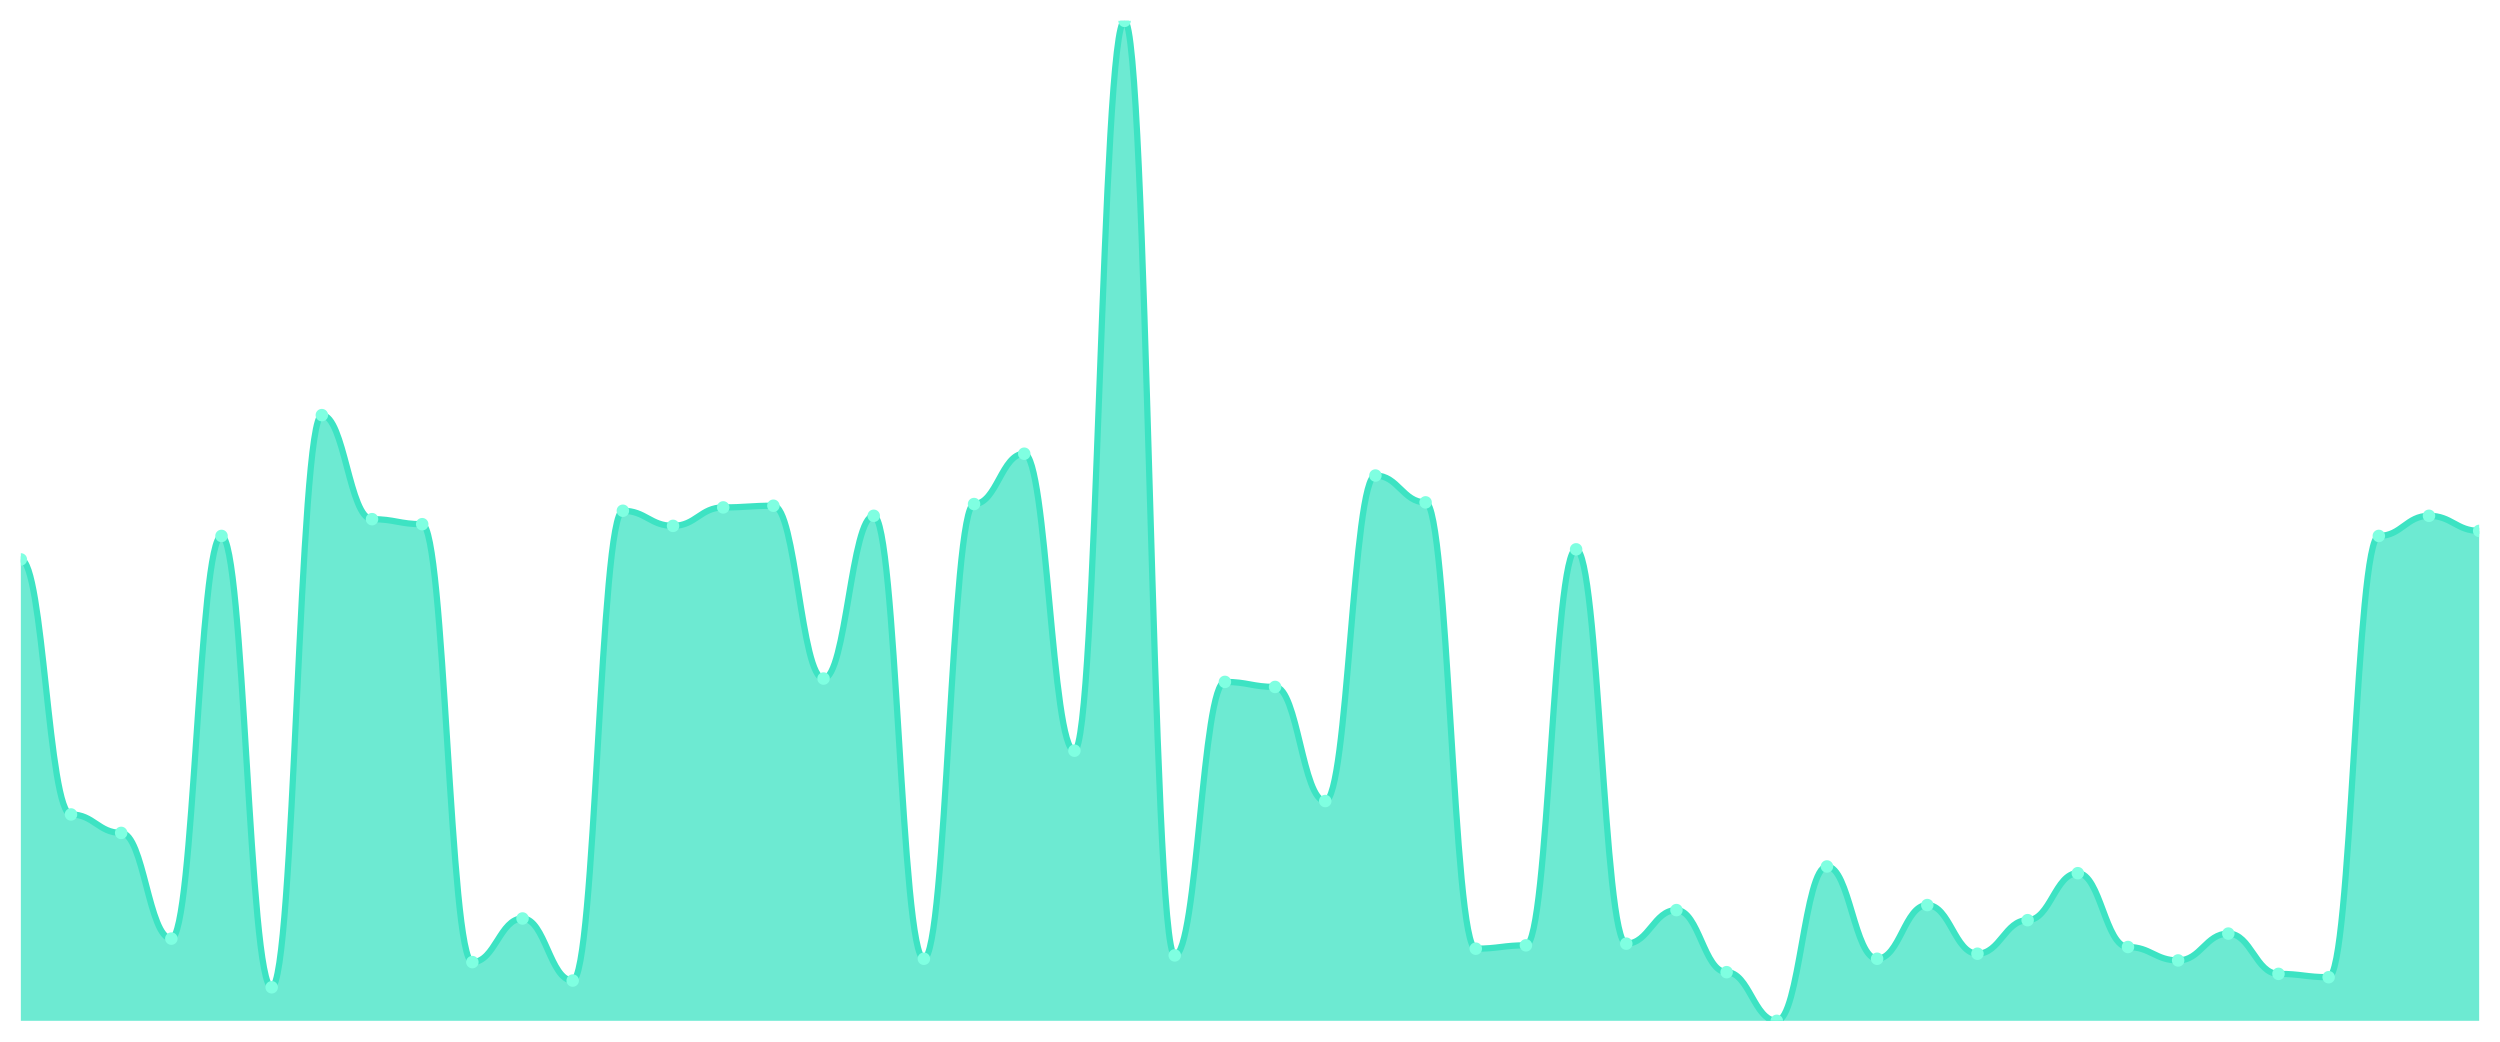
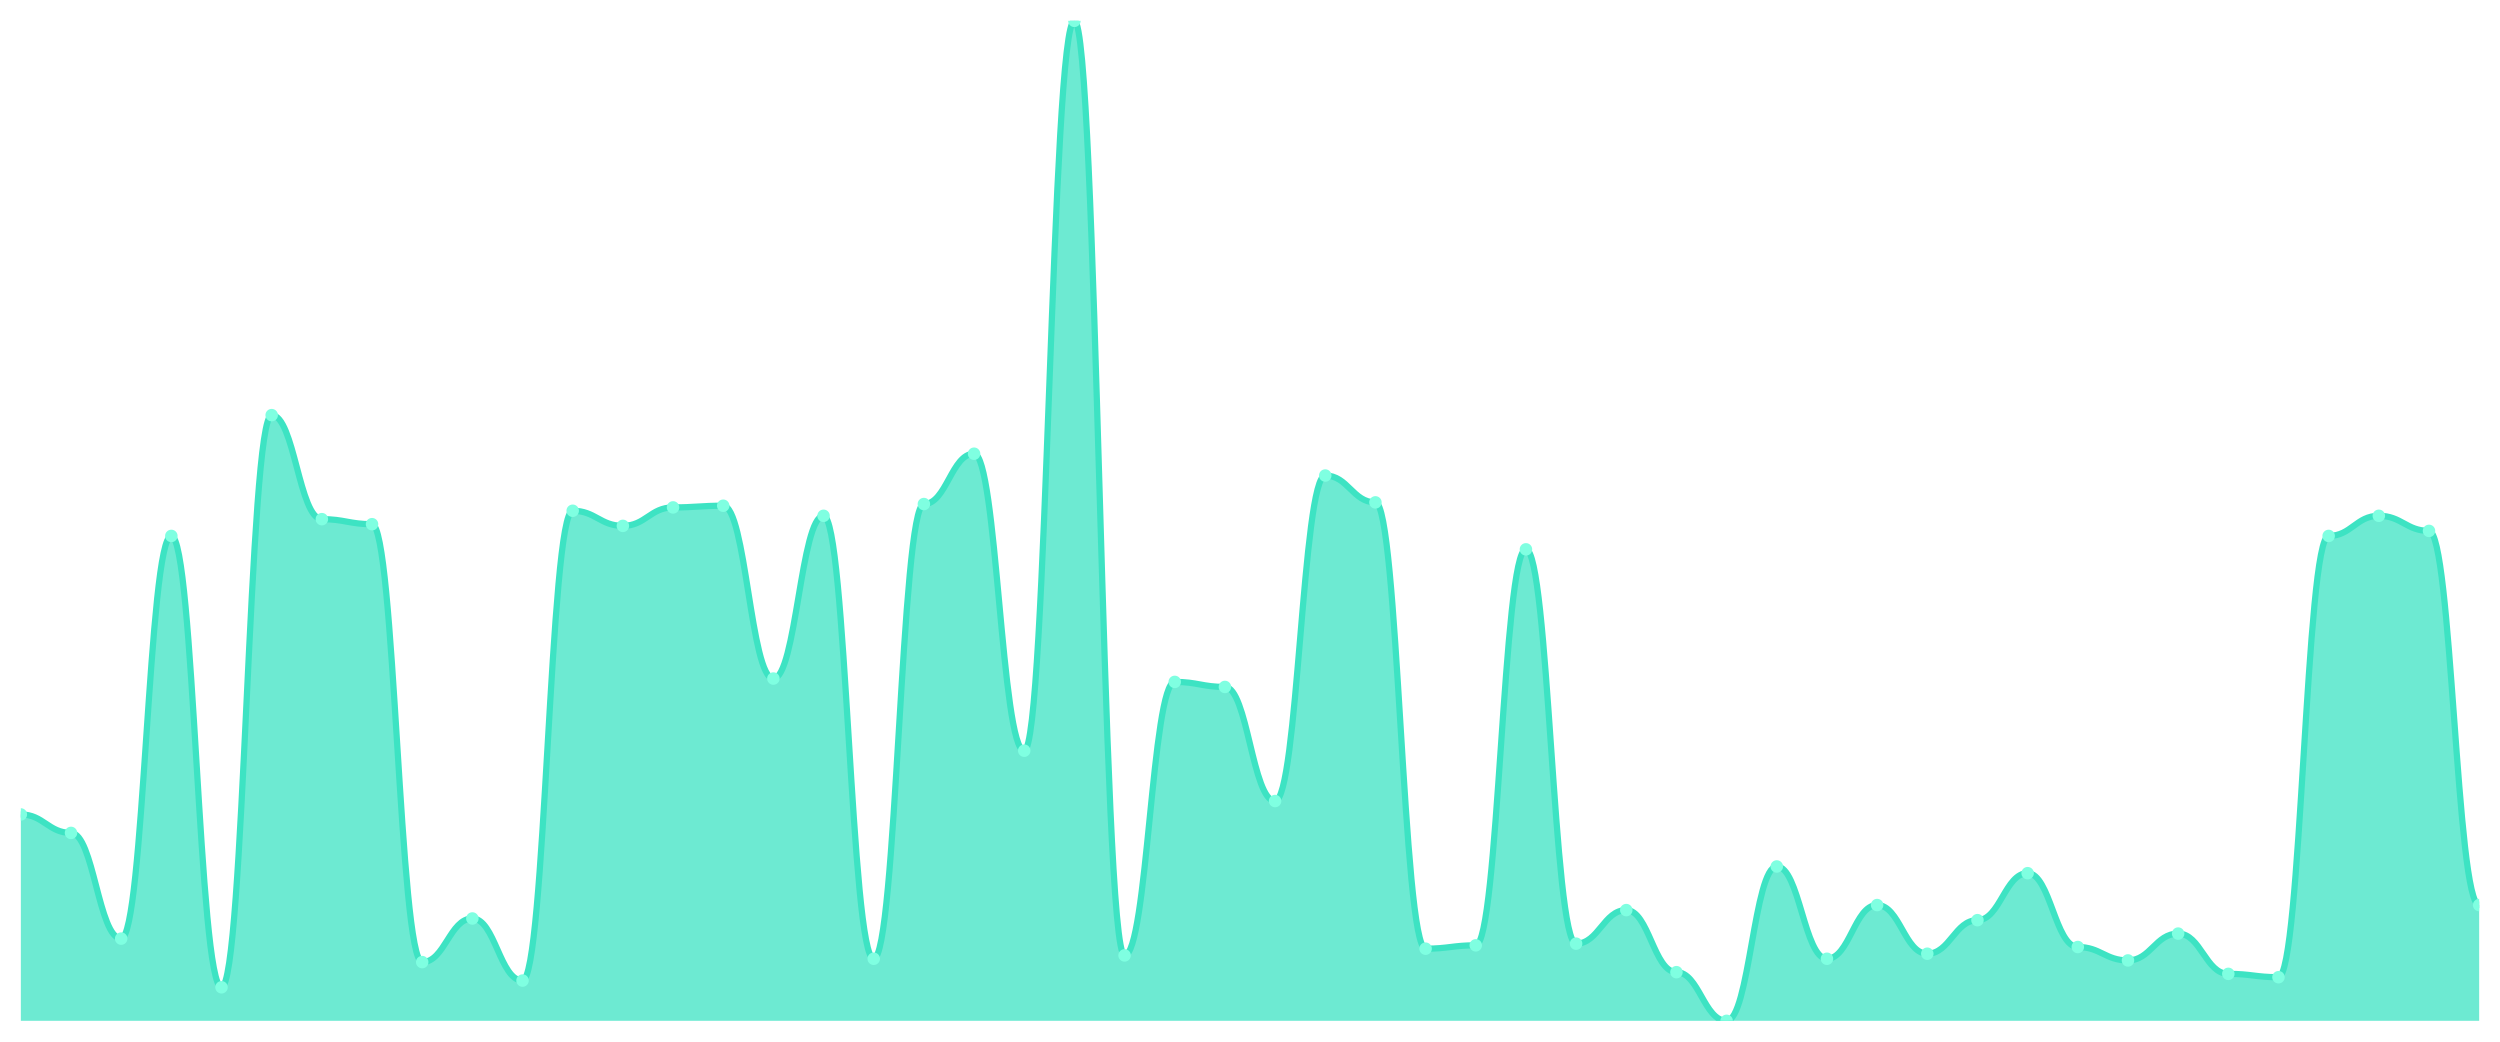
<svg xmlns="http://www.w3.org/2000/svg" viewBox="0 0 1200 500" width="1200" height="500">
  <defs>
    <clipPath id="c">
      <rect x="10" y="10" width="1180" height="480" />
    </clipPath>
  </defs>
  <rect width="1200" height="500" fill="none" />
  <g clip-path="url(#c)">
-     <path d="M 10,490 L 10,268.523 C 20.837,268.523 23.245,390.94 34.082,390.94 C 44.918,390.94 47.327,399.799 58.163,399.799 C 69,399.799 71.408,450.537 82.245,450.537 C 93.082,450.537 95.49,257.248 106.327,257.248 C 117.163,257.248 119.571,473.893 130.408,473.893 C 141.245,473.893 143.653,199.262 154.49,199.262 C 165.327,199.262 167.735,249.195 178.571,249.195 C 189.408,249.195 191.816,251.611 202.653,251.611 C 213.49,251.611 215.898,461.812 226.735,461.812 C 237.571,461.812 239.98,440.872 250.816,440.872 C 261.653,440.872 264.061,470.671 274.898,470.671 C 285.735,470.671 288.143,245.168 298.98,245.168 C 309.816,245.168 312.224,252.416 323.061,252.416 C 333.898,252.416 336.306,243.557 347.143,243.557 C 357.98,243.557 360.388,242.752 371.224,242.752 C 382.061,242.752 384.469,325.705 395.306,325.705 C 406.143,325.705 408.551,247.584 419.388,247.584 C 430.224,247.584 432.633,460.201 443.469,460.201 C 454.306,460.201 456.714,241.946 467.551,241.946 C 478.388,241.946 480.796,217.785 491.633,217.785 C 502.469,217.785 504.878,360.336 515.714,360.336 C 526.551,360.336 528.959,10 539.796,10 C 550.633,10 553.041,458.591 563.878,458.591 C 574.714,458.591 577.122,327.315 587.959,327.315 C 598.796,327.315 601.204,329.732 612.041,329.732 C 622.878,329.732 625.286,384.497 636.122,384.497 C 646.959,384.497 649.367,228.255 660.204,228.255 C 671.041,228.255 673.449,241.141 684.286,241.141 C 695.122,241.141 697.531,455.369 708.367,455.369 C 719.204,455.369 721.612,453.758 732.449,453.758 C 743.286,453.758 745.694,263.691 756.531,263.691 C 767.367,263.691 769.776,452.953 780.612,452.953 C 791.449,452.953 793.857,436.846 804.694,436.846 C 815.531,436.846 817.939,466.644 828.776,466.644 C 839.612,466.644 842.02,490 852.857,490 C 863.694,490 866.102,415.906 876.939,415.906 C 887.776,415.906 890.184,460.201 901.02,460.201 C 911.857,460.201 914.265,434.43 925.102,434.43 C 935.939,434.43 938.347,457.785 949.184,457.785 C 960.02,457.785 962.429,441.678 973.265,441.678 C 984.102,441.678 986.51,419.128 997.347,419.128 C 1008.184,419.128 1010.592,454.564 1021.429,454.564 C 1032.265,454.564 1034.673,461.007 1045.51,461.007 C 1056.347,461.007 1058.755,448.121 1069.592,448.121 C 1080.429,448.121 1082.837,467.45 1093.673,467.45 C 1104.51,467.45 1106.918,469.06 1117.755,469.06 C 1128.592,469.06 1131,257.248 1141.837,257.248 C 1152.673,257.248 1155.082,247.584 1165.918,247.584 C 1176.755,247.584 1179.163,254.832 1190,254.832 L 1190,490 Z" fill="rgba(61,227,195,0.75)" />
-     <path d="M 10,268.523 C 20.837,268.523 23.245,390.94 34.082,390.94 C 44.918,390.94 47.327,399.799 58.163,399.799 C 69,399.799 71.408,450.537 82.245,450.537 C 93.082,450.537 95.49,257.248 106.327,257.248 C 117.163,257.248 119.571,473.893 130.408,473.893 C 141.245,473.893 143.653,199.262 154.49,199.262 C 165.327,199.262 167.735,249.195 178.571,249.195 C 189.408,249.195 191.816,251.611 202.653,251.611 C 213.49,251.611 215.898,461.812 226.735,461.812 C 237.571,461.812 239.98,440.872 250.816,440.872 C 261.653,440.872 264.061,470.671 274.898,470.671 C 285.735,470.671 288.143,245.168 298.98,245.168 C 309.816,245.168 312.224,252.416 323.061,252.416 C 333.898,252.416 336.306,243.557 347.143,243.557 C 357.98,243.557 360.388,242.752 371.224,242.752 C 382.061,242.752 384.469,325.705 395.306,325.705 C 406.143,325.705 408.551,247.584 419.388,247.584 C 430.224,247.584 432.633,460.201 443.469,460.201 C 454.306,460.201 456.714,241.946 467.551,241.946 C 478.388,241.946 480.796,217.785 491.633,217.785 C 502.469,217.785 504.878,360.336 515.714,360.336 C 526.551,360.336 528.959,10 539.796,10 C 550.633,10 553.041,458.591 563.878,458.591 C 574.714,458.591 577.122,327.315 587.959,327.315 C 598.796,327.315 601.204,329.732 612.041,329.732 C 622.878,329.732 625.286,384.497 636.122,384.497 C 646.959,384.497 649.367,228.255 660.204,228.255 C 671.041,228.255 673.449,241.141 684.286,241.141 C 695.122,241.141 697.531,455.369 708.367,455.369 C 719.204,455.369 721.612,453.758 732.449,453.758 C 743.286,453.758 745.694,263.691 756.531,263.691 C 767.367,263.691 769.776,452.953 780.612,452.953 C 791.449,452.953 793.857,436.846 804.694,436.846 C 815.531,436.846 817.939,466.644 828.776,466.644 C 839.612,466.644 842.02,490 852.857,490 C 863.694,490 866.102,415.906 876.939,415.906 C 887.776,415.906 890.184,460.201 901.02,460.201 C 911.857,460.201 914.265,434.43 925.102,434.43 C 935.939,434.43 938.347,457.785 949.184,457.785 C 960.02,457.785 962.429,441.678 973.265,441.678 C 984.102,441.678 986.51,419.128 997.347,419.128 C 1008.184,419.128 1010.592,454.564 1021.429,454.564 C 1032.265,454.564 1034.673,461.007 1045.51,461.007 C 1056.347,461.007 1058.755,448.121 1069.592,448.121 C 1080.429,448.121 1082.837,467.45 1093.673,467.45 C 1104.51,467.45 1106.918,469.06 1117.755,469.06 C 1128.592,469.06 1131,257.248 1141.837,257.248 C 1152.673,257.248 1155.082,247.584 1165.918,247.584 C 1176.755,247.584 1179.163,254.832 1190,254.832" fill="none" stroke="#3de3c3" stroke-width="3" stroke-linecap="round" stroke-linejoin="round" />
-     <circle cx="10" cy="268.523" r="3" fill="#7fffe1" />
-     <circle cx="34.082" cy="390.94" r="3" fill="#7fffe1" />
-     <circle cx="58.163" cy="399.799" r="3" fill="#7fffe1" />
-     <circle cx="82.245" cy="450.537" r="3" fill="#7fffe1" />
-     <circle cx="106.327" cy="257.248" r="3" fill="#7fffe1" />
-     <circle cx="130.408" cy="473.893" r="3" fill="#7fffe1" />
-     <circle cx="154.49" cy="199.262" r="3" fill="#7fffe1" />
-     <circle cx="178.571" cy="249.195" r="3" fill="#7fffe1" />
-     <circle cx="202.653" cy="251.611" r="3" fill="#7fffe1" />
-     <circle cx="226.735" cy="461.812" r="3" fill="#7fffe1" />
-     <circle cx="250.816" cy="440.872" r="3" fill="#7fffe1" />
-     <circle cx="274.898" cy="470.671" r="3" fill="#7fffe1" />
-     <circle cx="298.98" cy="245.168" r="3" fill="#7fffe1" />
-     <circle cx="323.061" cy="252.416" r="3" fill="#7fffe1" />
-     <circle cx="347.143" cy="243.557" r="3" fill="#7fffe1" />
-     <circle cx="371.224" cy="242.752" r="3" fill="#7fffe1" />
-     <circle cx="395.306" cy="325.705" r="3" fill="#7fffe1" />
-     <circle cx="419.388" cy="247.584" r="3" fill="#7fffe1" />
-     <circle cx="443.469" cy="460.201" r="3" fill="#7fffe1" />
-     <circle cx="467.551" cy="241.946" r="3" fill="#7fffe1" />
-     <circle cx="491.633" cy="217.785" r="3" fill="#7fffe1" />
-     <circle cx="515.714" cy="360.336" r="3" fill="#7fffe1" />
-     <circle cx="539.796" cy="10" r="3" fill="#7fffe1" />
-     <circle cx="563.878" cy="458.591" r="3" fill="#7fffe1" />
-     <circle cx="587.959" cy="327.315" r="3" fill="#7fffe1" />
-     <circle cx="612.041" cy="329.732" r="3" fill="#7fffe1" />
-     <circle cx="636.122" cy="384.497" r="3" fill="#7fffe1" />
-     <circle cx="660.204" cy="228.255" r="3" fill="#7fffe1" />
-     <circle cx="684.286" cy="241.141" r="3" fill="#7fffe1" />
-     <circle cx="708.367" cy="455.369" r="3" fill="#7fffe1" />
-     <circle cx="732.449" cy="453.758" r="3" fill="#7fffe1" />
-     <circle cx="756.531" cy="263.691" r="3" fill="#7fffe1" />
-     <circle cx="780.612" cy="452.953" r="3" fill="#7fffe1" />
-     <circle cx="804.694" cy="436.846" r="3" fill="#7fffe1" />
-     <circle cx="828.776" cy="466.644" r="3" fill="#7fffe1" />
-     <circle cx="852.857" cy="490" r="3" fill="#7fffe1" />
-     <circle cx="876.939" cy="415.906" r="3" fill="#7fffe1" />
-     <circle cx="901.02" cy="460.201" r="3" fill="#7fffe1" />
-     <circle cx="925.102" cy="434.43" r="3" fill="#7fffe1" />
-     <circle cx="949.184" cy="457.785" r="3" fill="#7fffe1" />
-     <circle cx="973.265" cy="441.678" r="3" fill="#7fffe1" />
-     <circle cx="997.347" cy="419.128" r="3" fill="#7fffe1" />
-     <circle cx="1021.429" cy="454.564" r="3" fill="#7fffe1" />
-     <circle cx="1045.51" cy="461.007" r="3" fill="#7fffe1" />
-     <circle cx="1069.592" cy="448.121" r="3" fill="#7fffe1" />
-     <circle cx="1093.673" cy="467.45" r="3" fill="#7fffe1" />
-     <circle cx="1117.755" cy="469.06" r="3" fill="#7fffe1" />
-     <circle cx="1141.837" cy="257.248" r="3" fill="#7fffe1" />
-     <circle cx="1165.918" cy="247.584" r="3" fill="#7fffe1" />
-     <circle cx="1190" cy="254.832" r="3" fill="#7fffe1" />
+     <path d="M 10,490 L 10,390.94 C 20.837,390.94 23.245,399.799 34.082,399.799 C 44.918,399.799 47.327,450.537 58.163,450.537 C 69,450.537 71.408,257.248 82.245,257.248 C 93.082,257.248 95.49,473.893 106.327,473.893 C 117.163,473.893 119.571,199.262 130.408,199.262 C 141.245,199.262 143.653,249.195 154.49,249.195 C 165.327,249.195 167.735,251.611 178.571,251.611 C 189.408,251.611 191.816,461.812 202.653,461.812 C 213.49,461.812 215.898,440.872 226.735,440.872 C 237.571,440.872 239.98,470.671 250.816,470.671 C 261.653,470.671 264.061,245.168 274.898,245.168 C 285.735,245.168 288.143,252.416 298.98,252.416 C 309.816,252.416 312.224,243.557 323.061,243.557 C 333.898,243.557 336.306,242.752 347.143,242.752 C 357.98,242.752 360.388,325.705 371.224,325.705 C 382.061,325.705 384.469,247.584 395.306,247.584 C 406.143,247.584 408.551,460.201 419.388,460.201 C 430.224,460.201 432.633,241.946 443.469,241.946 C 454.306,241.946 456.714,217.785 467.551,217.785 C 478.388,217.785 480.796,360.336 491.633,360.336 C 502.469,360.336 504.878,10 515.714,10 C 526.551,10 528.959,458.591 539.796,458.591 C 550.633,458.591 553.041,327.315 563.878,327.315 C 574.714,327.315 577.122,329.732 587.959,329.732 C 598.796,329.732 601.204,384.497 612.041,384.497 C 622.878,384.497 625.286,228.255 636.122,228.255 C 646.959,228.255 649.367,241.141 660.204,241.141 C 671.041,241.141 673.449,455.369 684.286,455.369 C 695.122,455.369 697.531,453.758 708.367,453.758 C 719.204,453.758 721.612,263.691 732.449,263.691 C 743.286,263.691 745.694,452.953 756.531,452.953 C 767.367,452.953 769.776,436.846 780.612,436.846 C 791.449,436.846 793.857,466.644 804.694,466.644 C 815.531,466.644 817.939,490 828.776,490 C 839.612,490 842.02,415.906 852.857,415.906 C 863.694,415.906 866.102,460.201 876.939,460.201 C 887.776,460.201 890.184,434.43 901.02,434.43 C 911.857,434.43 914.265,457.785 925.102,457.785 C 935.939,457.785 938.347,441.678 949.184,441.678 C 960.02,441.678 962.429,419.128 973.265,419.128 C 984.102,419.128 986.51,454.564 997.347,454.564 C 1008.184,454.564 1010.592,461.007 1021.429,461.007 C 1032.265,461.007 1034.673,448.121 1045.51,448.121 C 1056.347,448.121 1058.755,467.45 1069.592,467.45 C 1080.429,467.45 1082.837,469.06 1093.673,469.06 C 1104.51,469.06 1106.918,257.248 1117.755,257.248 C 1128.592,257.248 1131,247.584 1141.837,247.584 C 1152.673,247.584 1155.082,254.832 1165.918,254.832 C 1176.755,254.832 1179.163,434.43 1190,434.43 L 1190,490 Z" fill="rgba(61,227,195,0.75)" />
+     <path d="M 10,390.94 C 20.837,390.94 23.245,399.799 34.082,399.799 C 44.918,399.799 47.327,450.537 58.163,450.537 C 69,450.537 71.408,257.248 82.245,257.248 C 93.082,257.248 95.49,473.893 106.327,473.893 C 117.163,473.893 119.571,199.262 130.408,199.262 C 141.245,199.262 143.653,249.195 154.49,249.195 C 165.327,249.195 167.735,251.611 178.571,251.611 C 189.408,251.611 191.816,461.812 202.653,461.812 C 213.49,461.812 215.898,440.872 226.735,440.872 C 237.571,440.872 239.98,470.671 250.816,470.671 C 261.653,470.671 264.061,245.168 274.898,245.168 C 285.735,245.168 288.143,252.416 298.98,252.416 C 309.816,252.416 312.224,243.557 323.061,243.557 C 333.898,243.557 336.306,242.752 347.143,242.752 C 357.98,242.752 360.388,325.705 371.224,325.705 C 382.061,325.705 384.469,247.584 395.306,247.584 C 406.143,247.584 408.551,460.201 419.388,460.201 C 430.224,460.201 432.633,241.946 443.469,241.946 C 454.306,241.946 456.714,217.785 467.551,217.785 C 478.388,217.785 480.796,360.336 491.633,360.336 C 502.469,360.336 504.878,10 515.714,10 C 526.551,10 528.959,458.591 539.796,458.591 C 550.633,458.591 553.041,327.315 563.878,327.315 C 574.714,327.315 577.122,329.732 587.959,329.732 C 598.796,329.732 601.204,384.497 612.041,384.497 C 622.878,384.497 625.286,228.255 636.122,228.255 C 646.959,228.255 649.367,241.141 660.204,241.141 C 671.041,241.141 673.449,455.369 684.286,455.369 C 695.122,455.369 697.531,453.758 708.367,453.758 C 719.204,453.758 721.612,263.691 732.449,263.691 C 743.286,263.691 745.694,452.953 756.531,452.953 C 767.367,452.953 769.776,436.846 780.612,436.846 C 791.449,436.846 793.857,466.644 804.694,466.644 C 815.531,466.644 817.939,490 828.776,490 C 839.612,490 842.02,415.906 852.857,415.906 C 863.694,415.906 866.102,460.201 876.939,460.201 C 887.776,460.201 890.184,434.43 901.02,434.43 C 911.857,434.43 914.265,457.785 925.102,457.785 C 935.939,457.785 938.347,441.678 949.184,441.678 C 960.02,441.678 962.429,419.128 973.265,419.128 C 984.102,419.128 986.51,454.564 997.347,454.564 C 1008.184,454.564 1010.592,461.007 1021.429,461.007 C 1032.265,461.007 1034.673,448.121 1045.51,448.121 C 1056.347,448.121 1058.755,467.45 1069.592,467.45 C 1080.429,467.45 1082.837,469.06 1093.673,469.06 C 1104.51,469.06 1106.918,257.248 1117.755,257.248 C 1128.592,257.248 1131,247.584 1141.837,247.584 C 1152.673,247.584 1155.082,254.832 1165.918,254.832 C 1176.755,254.832 1179.163,434.43 1190,434.43" fill="none" stroke="#3de3c3" stroke-width="3" stroke-linecap="round" stroke-linejoin="round" />
+     <circle cx="10" cy="390.94" r="3" fill="#7fffe1" />
+     <circle cx="34.082" cy="399.799" r="3" fill="#7fffe1" />
+     <circle cx="58.163" cy="450.537" r="3" fill="#7fffe1" />
+     <circle cx="82.245" cy="257.248" r="3" fill="#7fffe1" />
+     <circle cx="106.327" cy="473.893" r="3" fill="#7fffe1" />
+     <circle cx="130.408" cy="199.262" r="3" fill="#7fffe1" />
+     <circle cx="154.49" cy="249.195" r="3" fill="#7fffe1" />
+     <circle cx="178.571" cy="251.611" r="3" fill="#7fffe1" />
+     <circle cx="202.653" cy="461.812" r="3" fill="#7fffe1" />
+     <circle cx="226.735" cy="440.872" r="3" fill="#7fffe1" />
+     <circle cx="250.816" cy="470.671" r="3" fill="#7fffe1" />
+     <circle cx="274.898" cy="245.168" r="3" fill="#7fffe1" />
+     <circle cx="298.98" cy="252.416" r="3" fill="#7fffe1" />
+     <circle cx="323.061" cy="243.557" r="3" fill="#7fffe1" />
+     <circle cx="347.143" cy="242.752" r="3" fill="#7fffe1" />
+     <circle cx="371.224" cy="325.705" r="3" fill="#7fffe1" />
+     <circle cx="395.306" cy="247.584" r="3" fill="#7fffe1" />
+     <circle cx="419.388" cy="460.201" r="3" fill="#7fffe1" />
+     <circle cx="443.469" cy="241.946" r="3" fill="#7fffe1" />
+     <circle cx="467.551" cy="217.785" r="3" fill="#7fffe1" />
+     <circle cx="491.633" cy="360.336" r="3" fill="#7fffe1" />
+     <circle cx="515.714" cy="10" r="3" fill="#7fffe1" />
+     <circle cx="539.796" cy="458.591" r="3" fill="#7fffe1" />
+     <circle cx="563.878" cy="327.315" r="3" fill="#7fffe1" />
+     <circle cx="587.959" cy="329.732" r="3" fill="#7fffe1" />
+     <circle cx="612.041" cy="384.497" r="3" fill="#7fffe1" />
+     <circle cx="636.122" cy="228.255" r="3" fill="#7fffe1" />
+     <circle cx="660.204" cy="241.141" r="3" fill="#7fffe1" />
+     <circle cx="684.286" cy="455.369" r="3" fill="#7fffe1" />
+     <circle cx="708.367" cy="453.758" r="3" fill="#7fffe1" />
+     <circle cx="732.449" cy="263.691" r="3" fill="#7fffe1" />
+     <circle cx="756.531" cy="452.953" r="3" fill="#7fffe1" />
+     <circle cx="780.612" cy="436.846" r="3" fill="#7fffe1" />
+     <circle cx="804.694" cy="466.644" r="3" fill="#7fffe1" />
+     <circle cx="828.776" cy="490" r="3" fill="#7fffe1" />
+     <circle cx="852.857" cy="415.906" r="3" fill="#7fffe1" />
+     <circle cx="876.939" cy="460.201" r="3" fill="#7fffe1" />
+     <circle cx="901.02" cy="434.43" r="3" fill="#7fffe1" />
+     <circle cx="925.102" cy="457.785" r="3" fill="#7fffe1" />
+     <circle cx="949.184" cy="441.678" r="3" fill="#7fffe1" />
+     <circle cx="973.265" cy="419.128" r="3" fill="#7fffe1" />
+     <circle cx="997.347" cy="454.564" r="3" fill="#7fffe1" />
+     <circle cx="1021.429" cy="461.007" r="3" fill="#7fffe1" />
+     <circle cx="1045.51" cy="448.121" r="3" fill="#7fffe1" />
+     <circle cx="1069.592" cy="467.45" r="3" fill="#7fffe1" />
+     <circle cx="1093.673" cy="469.06" r="3" fill="#7fffe1" />
+     <circle cx="1117.755" cy="257.248" r="3" fill="#7fffe1" />
+     <circle cx="1141.837" cy="247.584" r="3" fill="#7fffe1" />
+     <circle cx="1165.918" cy="254.832" r="3" fill="#7fffe1" />
+     <circle cx="1190" cy="434.43" r="3" fill="#7fffe1" />
  </g>
</svg>
